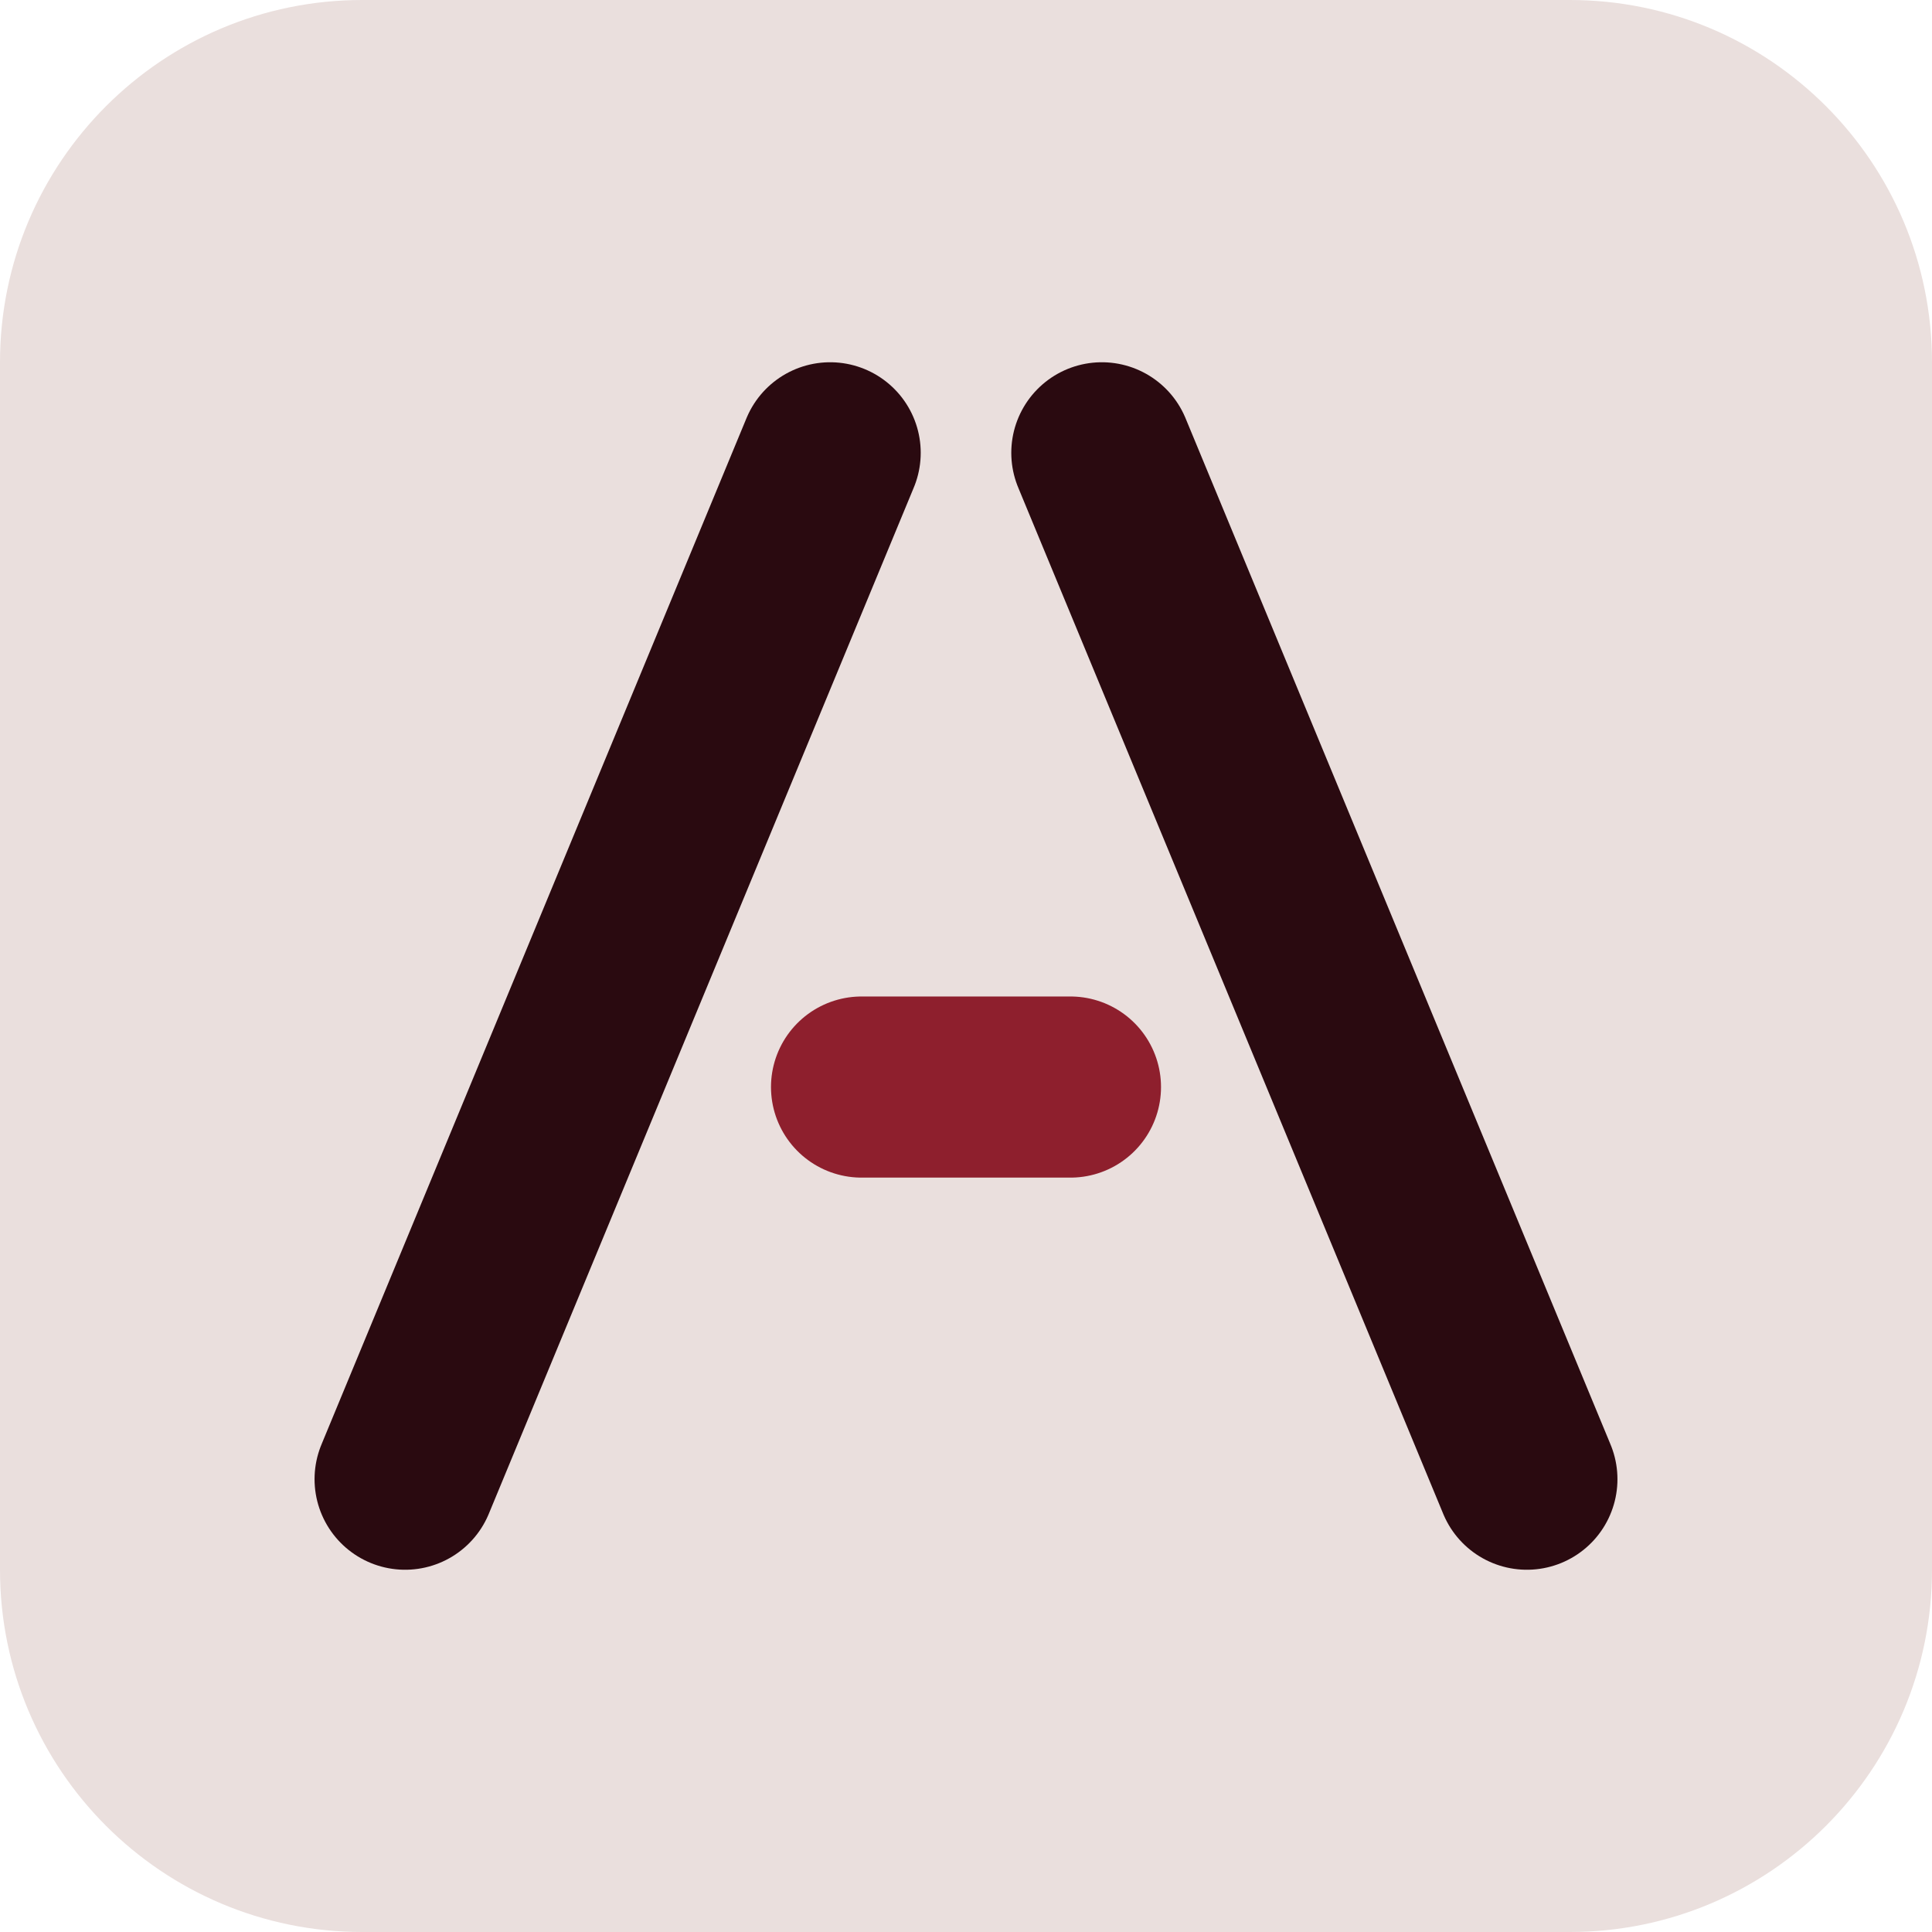
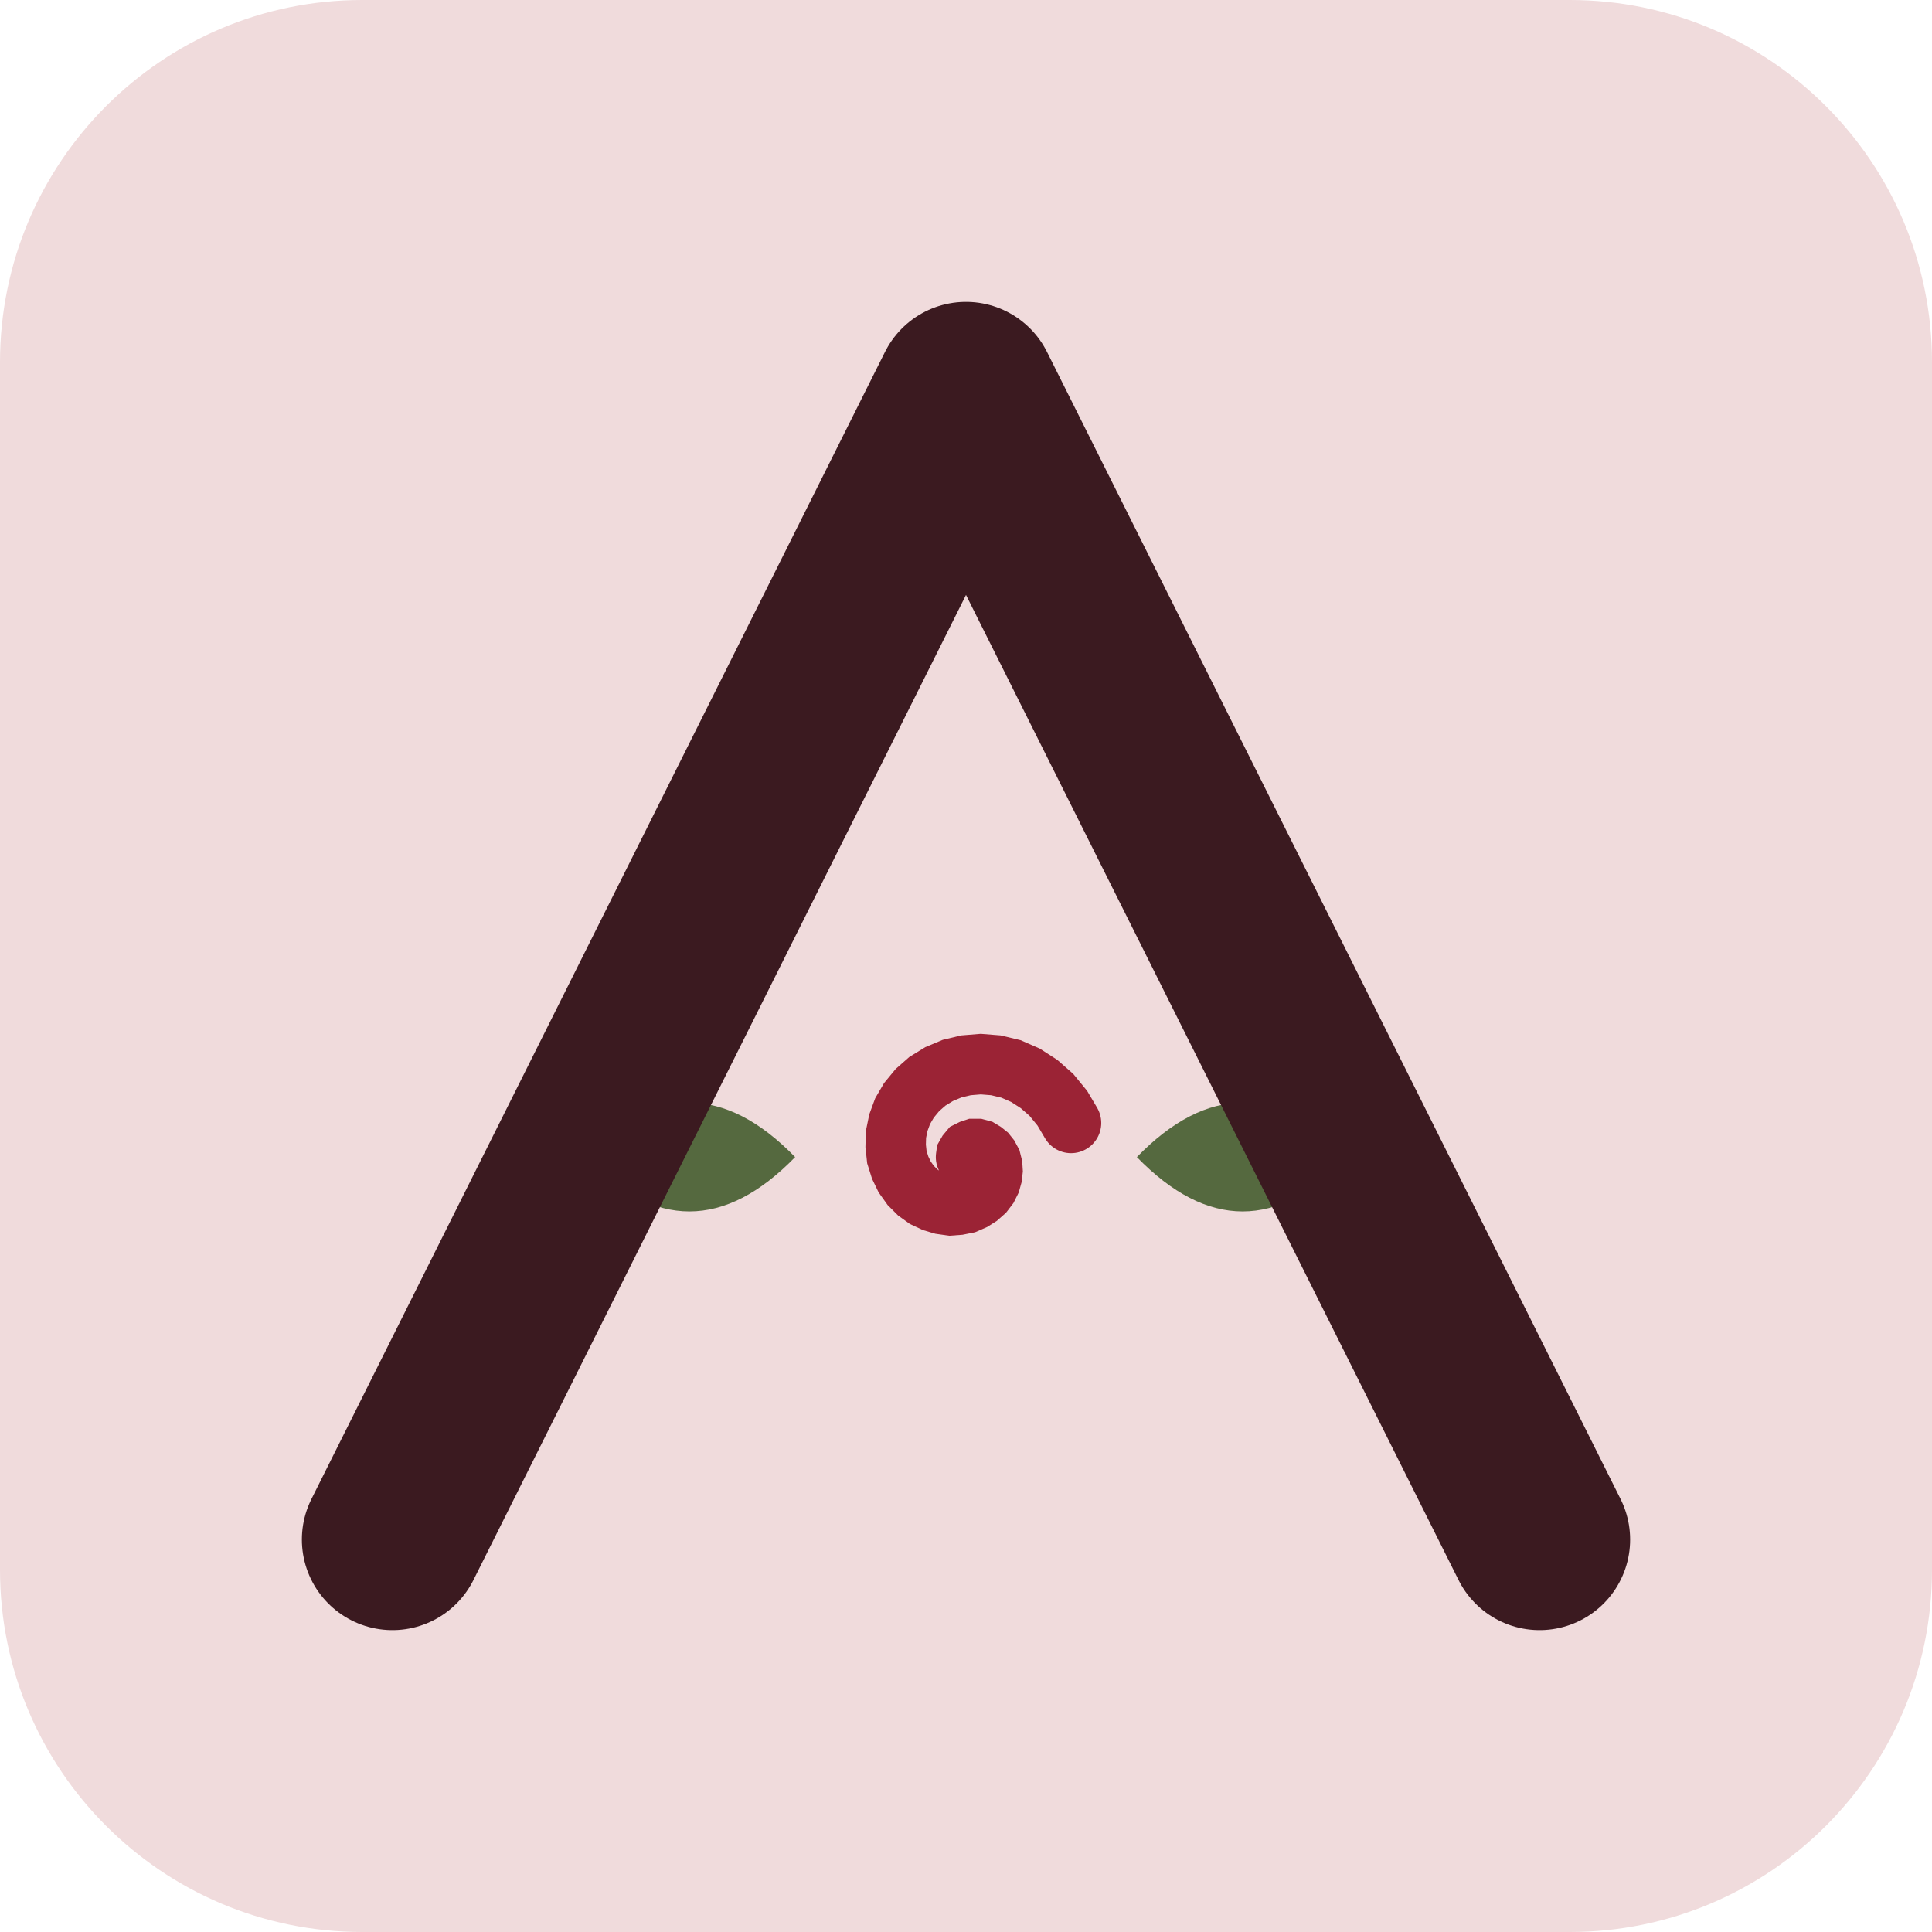
<svg xmlns="http://www.w3.org/2000/svg" viewBox="0 0 64 64" width="512" height="512" role="img" aria-label="Ayşegül Avcı">
-   <rect width="64" height="64" rx="12" fill="#eadfdd" />
-   <g fill="none" stroke-linecap="round" stroke-width="6">
-     <path stroke="#2a0a10" d="M13.42 49L27.5 15M36.5 15L50.58 49" />
-     <path stroke="#8e1f2d" d="M28.54 36.01L35.46 36.01" />
-   </g>
+   <rect width="64" height="64" rx="12" fill="#f0dbdc" />
+   <path fill="#55693f" d="M19.33 38.33Q22.84 34.73 26.34 38.33Q22.84 41.93 19.33 38.33ZM44.67 38.33Q41.16 34.73 37.66 38.33Q41.16 41.93 44.67 38.33Z" />
+   <path d="M13 51L32 13L51 51" fill="none" stroke="#3b1a20" stroke-width="6" stroke-linecap="round" stroke-linejoin="round" />
+   <path d="M32 38.33L32.01 38.26L32.05 38.19L32.1 38.13L32.18 38.09L32.27 38.06L32.37 38.06L32.48 38.09L32.58 38.15L32.68 38.23L32.76 38.33L32.83 38.46L32.87 38.62L32.88 38.78L32.86 38.96L32.81 39.14L32.72 39.32L32.59 39.49L32.42 39.64L32.23 39.76L32 39.86L31.75 39.91L31.48 39.93L31.2 39.89L30.93 39.81L30.65 39.68L30.4 39.5L30.17 39.27L29.97 38.99L29.82 38.68L29.71 38.33L29.67 37.96L29.68 37.58L29.76 37.19L29.9 36.81L30.11 36.45L30.39 36.11L30.72 35.82L31.11 35.58L31.54 35.4L32 35.29L32.49 35.25L32.99 35.29L33.49 35.41L33.97 35.62L34.42 35.91L34.83 36.27L35.19 36.71L35.48 37.2" fill="none" stroke="#9b2335" stroke-width="2" stroke-linecap="round" />
</svg>
